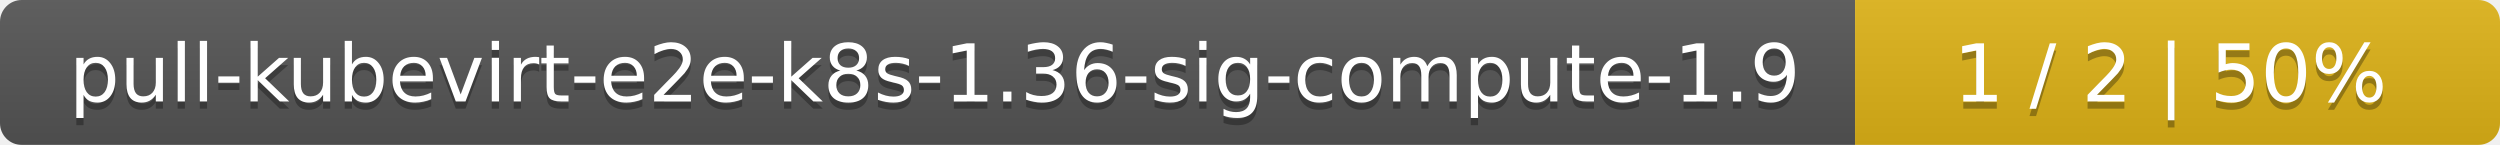
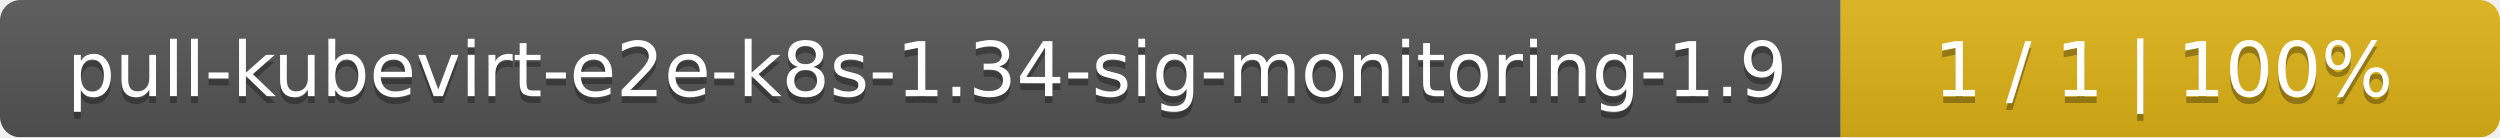
- <svg xmlns="http://www.w3.org/2000/svg" width="345" height="20">
+ <svg xmlns="http://www.w3.org/2000/svg" width="364" height="20">
  <linearGradient id="smooth" x2="0" y2="100%">
    <stop offset="0" stop-color="#bbb" stop-opacity=".1" />
    <stop offset="1" stop-opacity=".1" />
  </linearGradient>
  <mask id="round">
-     <rect width="345" height="20" rx="3" fill="#fff" />
+     <rect width="364" height="20" rx="3" fill="#fff" />
  </mask>
  <g mask="url(#round)">
-     <rect width="256" height="20" fill="#555" />
-     <rect x="256" width="89" height="20" fill="#dfb317" />
-     <rect width="345" height="20" fill="url(#smooth)" />
+     <rect width="268" height="20" fill="#555" />
+     <rect x="268" width="96" height="20" fill="#dfb317" />
+     <rect width="364" height="20" fill="url(#smooth)" />
  </g>
  <g fill="#fff" text-anchor="middle" font-family="DejaVu Sans,Verdana,Geneva,sans-serif" font-size="11">
-     <text x="129" y="15" fill="#010101" fill-opacity=".3">pull-kubevirt-e2e-k8s-1.36-sig-compute-1.9</text>
-     <text x="129" y="14">pull-kubevirt-e2e-k8s-1.36-sig-compute-1.9</text>
-     <text x="299.5" y="15" fill="#010101" fill-opacity=".3">1 / 2    |    50%</text>
-     <text x="299.5" y="14">1 / 2    |    50%</text>
+     <text x="135" y="15" fill="#010101" fill-opacity=".3">pull-kubevirt-e2e-k8s-1.34-sig-monitoring-1.9</text>
+     <text x="135" y="14">pull-kubevirt-e2e-k8s-1.34-sig-monitoring-1.9</text>
+     <text x="315" y="15" fill="#010101" fill-opacity=".3">1 / 1    |    100%</text>
+     <text x="315" y="14">1 / 1    |    100%</text>
  </g>
</svg>
